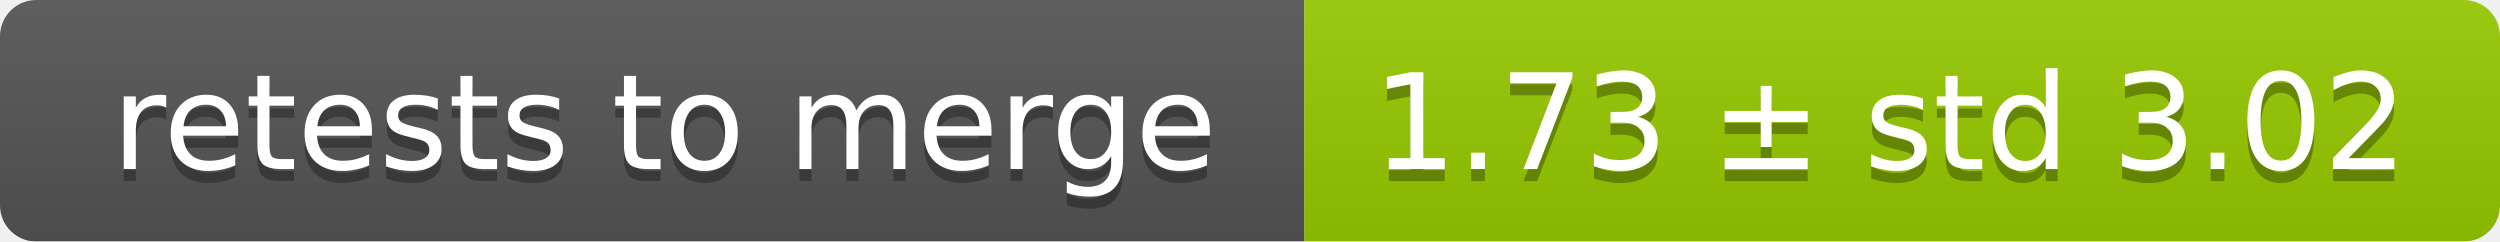
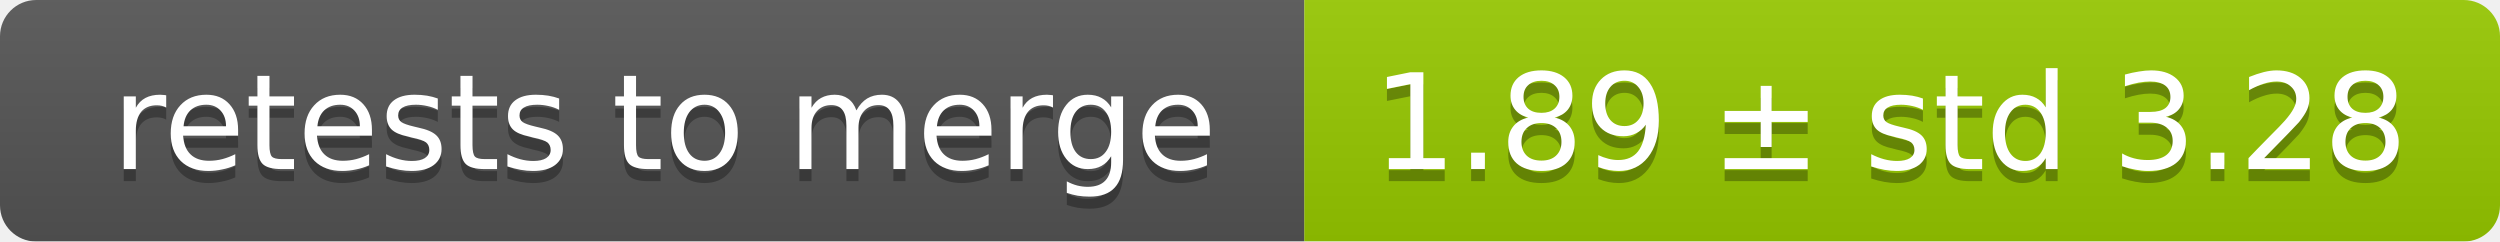
<svg xmlns="http://www.w3.org/2000/svg" width="207" height="20">
  <linearGradient id="smooth" x2="0" y2="100%">
    <stop offset="0" stop-color="#bbb" stop-opacity=".1" />
    <stop offset="1" stop-opacity=".1" />
  </linearGradient>
  <mask id="round">
    <rect width="207" height="20" rx="3" fill="#fff" />
  </mask>
  <g mask="url(#round)">
    <rect width="108" height="20" fill="#555" />
    <rect x="108" width="99" height="20" fill="#97ca00" />
    <rect width="207" height="20" fill="url(#smooth)" />
  </g>
  <g fill="#fff" text-anchor="middle" font-family="DejaVu Sans,Verdana,Geneva,sans-serif" font-size="11">
    <text x="55" y="15" fill="#010101" fill-opacity=".3">retests to merge</text>
    <text x="55" y="14">retests to merge</text>
-     <text x="156.5" y="15" fill="#010101" fill-opacity=".3">1.73 ± std 3.02</text>
-     <text x="156.5" y="14">1.73 ± std 3.02</text>
+     <text x="156.5" y="15" fill="#010101" fill-opacity=".3">1.89 ± std 3.28</text>
+     <text x="156.5" y="14">1.89 ± std 3.28</text>
  </g>
</svg>
